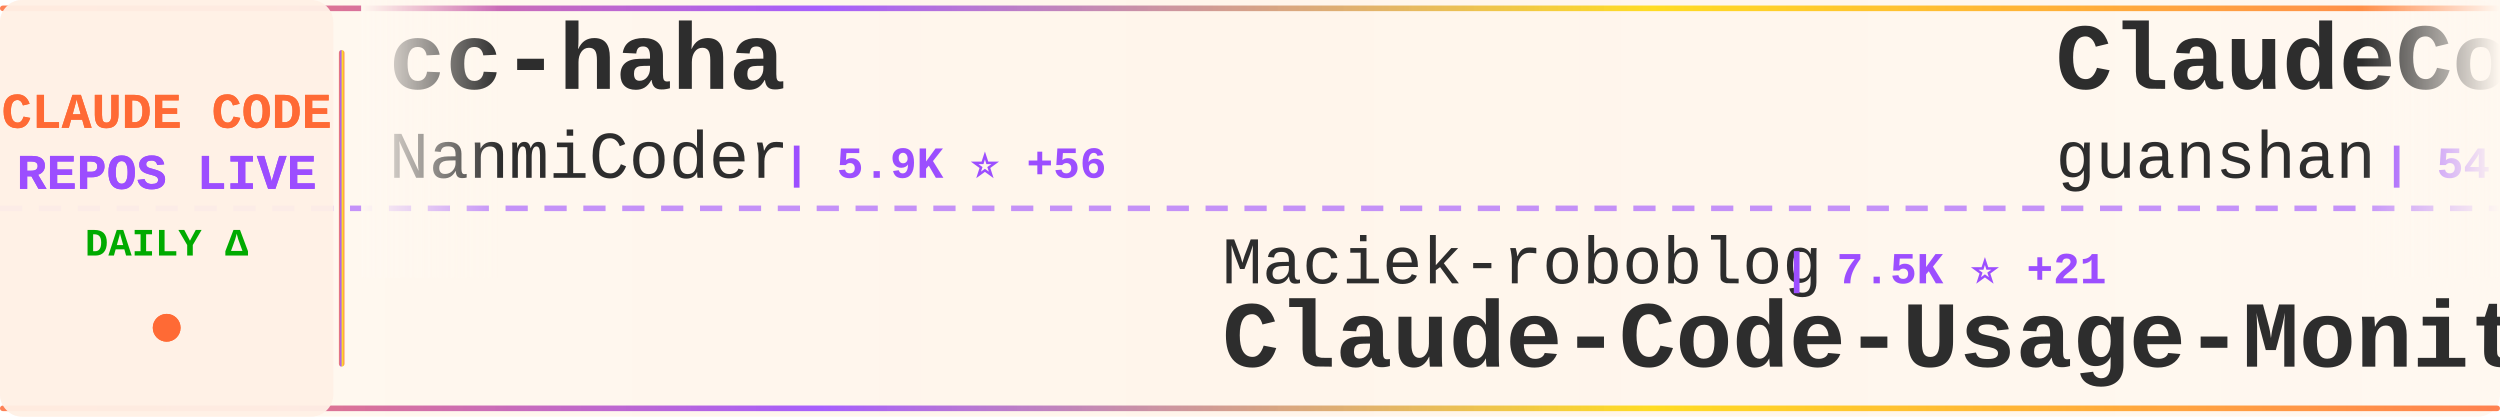
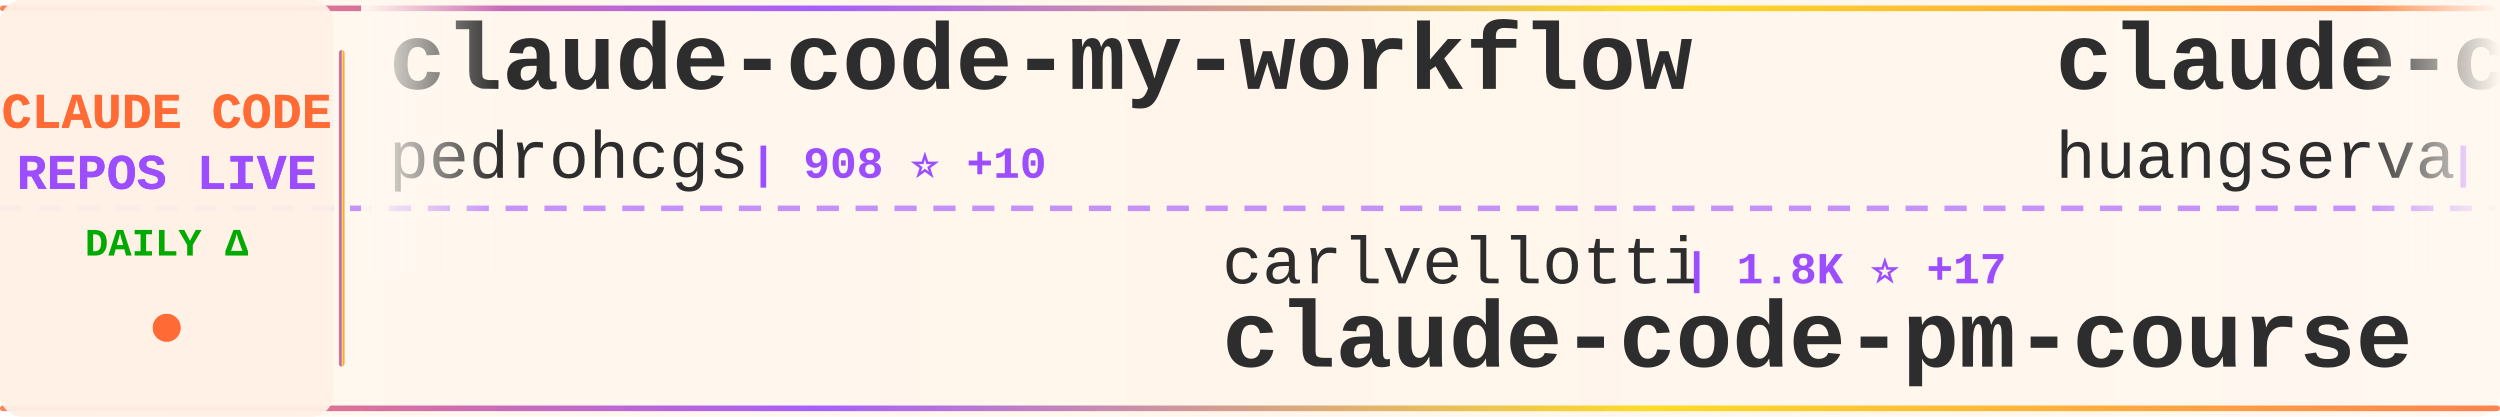
<svg xmlns="http://www.w3.org/2000/svg" width="900" height="150">
  <defs>
    <linearGradient id="tickerBg" x1="0%" y1="0%" x2="100%" y2="0%">
      <stop offset="0%" style="stop-color:#fff8f0;stop-opacity:0.98" />
      <stop offset="50%" style="stop-color:#fff5eb;stop-opacity:1" />
      <stop offset="100%" style="stop-color:#fff8f0;stop-opacity:0.98" />
    </linearGradient>
    <linearGradient id="borderGrad" x1="0%" y1="0%" x2="100%" y2="0%">
      <stop offset="0%" style="stop-color:#FF6B35;stop-opacity:0.85">
        <animate attributeName="stop-opacity" values="0.85;1;0.85" dur="2s" repeatCount="indefinite" />
      </stop>
      <stop offset="33%" style="stop-color:#9C4EFF;stop-opacity:0.9">
        <animate attributeName="stop-opacity" values="0.9;1;0.9" dur="2.2s" repeatCount="indefinite" />
      </stop>
      <stop offset="66%" style="stop-color:#FFD700;stop-opacity:0.85">
        <animate attributeName="stop-opacity" values="0.85;1;0.85" dur="1.8s" repeatCount="indefinite" />
      </stop>
      <stop offset="100%" style="stop-color:#FF6B35;stop-opacity:0.85">
        <animate attributeName="stop-opacity" values="0.85;1;0.85" dur="2s" repeatCount="indefinite" />
      </stop>
    </linearGradient>
    <filter id="textGlow">
      <feGaussianBlur stdDeviation="0.15" result="coloredBlur" />
      <feMerge>
        <feMergeNode in="coloredBlur" />
        <feMergeNode in="SourceGraphic" />
      </feMerge>
    </filter>
    <filter id="metricGlow">
      <feGaussianBlur stdDeviation="0.2" result="coloredBlur" />
      <feMerge>
        <feMergeNode in="coloredBlur" />
        <feMergeNode in="SourceGraphic" />
      </feMerge>
    </filter>
    <linearGradient id="leftFade" x1="0%" y1="0%" x2="100%" y2="0%">
      <stop offset="0%" style="stop-color:#fff8f0;stop-opacity:1" />
      <stop offset="100%" style="stop-color:#fff8f0;stop-opacity:0" />
    </linearGradient>
    <linearGradient id="rightFade" x1="0%" y1="0%" x2="100%" y2="0%">
      <stop offset="0%" style="stop-color:#fff8f0;stop-opacity:0" />
      <stop offset="100%" style="stop-color:#fff8f0;stop-opacity:1" />
    </linearGradient>
  </defs>
  <rect width="900" height="150" fill="url(#tickerBg)" rx="8" />
  <rect x="0" y="2" width="900" height="2" fill="url(#borderGrad)" rx="1" />
  <rect x="0" y="146" width="900" height="2" fill="url(#borderGrad)" rx="1" />
  <line x1="0" y1="75" x2="900" y2="75" stroke="#9C4EFF" stroke-width="2" stroke-dasharray="8 6" opacity="0.6" />
  <rect x="0" y="0" width="120" height="150" fill="#fff0e6" opacity="0.95" rx="8" />
  <text x="60" y="46" font-family="'Courier New', monospace" font-size="18" font-weight="bold" fill="#FF6B35" text-anchor="middle" filter="url(#textGlow)">
    CLAUDE CODE
  </text>
  <text x="60" y="68" font-family="'Courier New', monospace" font-size="18" font-weight="bold" fill="#9C4EFF" text-anchor="middle" filter="url(#textGlow)">
    REPOS LIVE
  </text>
  <text x="60" y="92" font-family="'Courier New', monospace" font-size="14" font-weight="bold" fill="#00aa00" text-anchor="middle">
    DAILY Δ
  </text>
  <circle cx="60" cy="118" r="5" fill="#FF6B35" filter="url(#metricGlow)">
    <animate attributeName="r" values="4;6;4" dur="1.5s" repeatCount="indefinite" />
    <animate attributeName="opacity" values="0.6;1;0.6" dur="1.5s" repeatCount="indefinite" />
  </circle>
  <rect x="122" y="18" width="2" height="114" fill="url(#borderGrad)" rx="1" />
  <clipPath id="tickerClip">
    <rect x="130" y="0" width="770" height="150" />
  </clipPath>
  <g clip-path="url(#tickerClip)">
    <g id="tickerItems">
      <animateTransform attributeName="transform" attributeType="XML" type="translate" from="0 0" to="-3000 0" dur="54s" repeatCount="indefinite" />
      <g transform="translate(0, 0)">
-         <text x="140" y="32" font-family="'Courier New', monospace" font-size="34" font-weight="bold" fill="#2d2d2d">cc-haha</text>
-         <text x="140" y="64" font-family="'Courier New', monospace" font-size="24" font-weight="normal" fill="#2d2d2d" opacity="1.0">NanmiCoder</text>
-         <text x="282" y="64" font-family="'Courier New', monospace" font-size="16" font-weight="bold" fill="#9C4EFF"> | 5.9K ⭐ +56</text>
+         <text x="140" y="32" font-family="'Courier New', monospace" font-size="34" font-weight="bold" fill="#2d2d2d">claude-code-my-workflow</text>
+         <text x="140" y="64" font-family="'Courier New', monospace" font-size="24" font-weight="normal" fill="#2d2d2d" opacity="1.0">pedrohcgs</text>
+         <text x="270" y="64" font-family="'Courier New', monospace" font-size="16" font-weight="bold" fill="#9C4EFF"> | 908 ⭐ +10</text>
      </g>
      <g transform="translate(300, 0)">
-         <text x="140" y="102" font-family="'Courier New', monospace" font-size="24" font-weight="normal" fill="#2d2d2d" opacity="1.0">Maciek-roboblog</text>
-         <text x="342" y="102" font-family="'Courier New', monospace" font-size="16" font-weight="bold" fill="#9C4EFF"> | 7.5K ⭐ +21</text>
-         <text x="140" y="132" font-family="'Courier New', monospace" font-size="34" font-weight="bold" fill="#2d2d2d">Claude-Code-Usage-Monito...</text>
+         <text x="140" y="102" font-family="'Courier New', monospace" font-size="24" font-weight="normal" fill="#2d2d2d" opacity="1.0">carlvellotti</text>
+         <text x="306" y="102" font-family="'Courier New', monospace" font-size="16" font-weight="bold" fill="#9C4EFF"> | 1.8K ⭐ +17</text>
+         <text x="140" y="132" font-family="'Courier New', monospace" font-size="34" font-weight="bold" fill="#2d2d2d">claude-code-pm-course</text>
      </g>
      <g transform="translate(600, 0)">
-         <text x="140" y="32" font-family="'Courier New', monospace" font-size="34" font-weight="bold" fill="#2d2d2d">ClaudeCode</text>
-         <text x="140" y="64" font-family="'Courier New', monospace" font-size="24" font-weight="normal" fill="#2d2d2d" opacity="1.0">guanshan</text>
-         <text x="258" y="64" font-family="'Courier New', monospace" font-size="16" font-weight="bold" fill="#9C4EFF"> | 54 ⭐</text>
+         <text x="140" y="32" font-family="'Courier New', monospace" font-size="34" font-weight="bold" fill="#2d2d2d">claude-code-cli</text>
+         <text x="140" y="64" font-family="'Courier New', monospace" font-size="24" font-weight="normal" fill="#2d2d2d" opacity="1.0">huangserva</text>
+         <text x="282" y="64" font-family="'Courier New', monospace" font-size="16" font-weight="bold" fill="#9C4EFF"> | 551 ⭐ +2</text>
      </g>
      <g transform="translate(900, 0)">
-         <text x="140" y="102" font-family="'Courier New', monospace" font-size="24" font-weight="normal" fill="#2d2d2d" opacity="1.0">kodu-ai</text>
-         <text x="246" y="102" font-family="'Courier New', monospace" font-size="16" font-weight="bold" fill="#9C4EFF"> | 5.3K ⭐ +2</text>
-         <text x="140" y="132" font-family="'Courier New', monospace" font-size="34" font-weight="bold" fill="#2d2d2d">claude-coder</text>
+         <text x="140" y="102" font-family="'Courier New', monospace" font-size="24" font-weight="normal" fill="#2d2d2d" opacity="1.0">Pimzino</text>
+         <text x="246" y="102" font-family="'Courier New', monospace" font-size="16" font-weight="bold" fill="#9C4EFF"> | 3.6K ⭐ +1</text>
+         <text x="140" y="132" font-family="'Courier New', monospace" font-size="34" font-weight="bold" fill="#2d2d2d">claude-code-spec-workflo...</text>
      </g>
      <g transform="translate(1200, 0)">
-         <text x="140" y="32" font-family="'Courier New', monospace" font-size="34" font-weight="bold" fill="#2d2d2d">claude-code-proxy</text>
-         <text x="140" y="64" font-family="'Courier New', monospace" font-size="24" font-weight="normal" fill="#2d2d2d" opacity="1.0">fuergaosi233</text>
-         <text x="306" y="64" font-family="'Courier New', monospace" font-size="16" font-weight="bold" fill="#9C4EFF"> | 2.4K ⭐ +9</text>
+         <text x="140" y="32" font-family="'Courier New', monospace" font-size="34" font-weight="bold" fill="#2d2d2d">free-claude-code</text>
+         <text x="140" y="64" font-family="'Courier New', monospace" font-size="24" font-weight="normal" fill="#2d2d2d" opacity="1.0">Alishahryar1</text>
+         <text x="306" y="64" font-family="'Courier New', monospace" font-size="16" font-weight="bold" fill="#9C4EFF"> | 1.8K ⭐ +15</text>
      </g>
      <g transform="translate(1500, 0)">
-         <text x="140" y="102" font-family="'Courier New', monospace" font-size="24" font-weight="normal" fill="#2d2d2d" opacity="1.0">ponponon</text>
-         <text x="258" y="102" font-family="'Courier New', monospace" font-size="16" font-weight="bold" fill="#9C4EFF"> | 2.1K ⭐ +9</text>
-         <text x="140" y="132" font-family="'Courier New', monospace" font-size="34" font-weight="bold" fill="#2d2d2d">claude_code_src</text>
+         <text x="140" y="102" font-family="'Courier New', monospace" font-size="24" font-weight="normal" fill="#2d2d2d" opacity="1.0">anthropics</text>
+         <text x="282" y="102" font-family="'Courier New', monospace" font-size="16" font-weight="bold" fill="#9C4EFF"> | 4.2K ⭐ +10</text>
+         <text x="140" y="132" font-family="'Courier New', monospace" font-size="34" font-weight="bold" fill="#2d2d2d">claude-code-security-rev...</text>
      </g>
      <g transform="translate(1800, 0)">
-         <text x="140" y="32" font-family="'Courier New', monospace" font-size="34" font-weight="bold" fill="#2d2d2d">Claude-code</text>
-         <text x="140" y="64" font-family="'Courier New', monospace" font-size="24" font-weight="normal" fill="#2d2d2d" opacity="1.0">fazxes</text>
-         <text x="234" y="64" font-family="'Courier New', monospace" font-size="16" font-weight="bold" fill="#9C4EFF"> | 203 ⭐ +2</text>
+         <text x="140" y="32" font-family="'Courier New', monospace" font-size="34" font-weight="bold" fill="#2d2d2d">claude-coder</text>
+         <text x="140" y="64" font-family="'Courier New', monospace" font-size="24" font-weight="normal" fill="#2d2d2d" opacity="1.0">kodu-ai</text>
+         <text x="246" y="64" font-family="'Courier New', monospace" font-size="16" font-weight="bold" fill="#9C4EFF"> | 5.3K ⭐ +1</text>
      </g>
      <g transform="translate(2100, 0)">
-         <text x="140" y="102" font-family="'Courier New', monospace" font-size="24" font-weight="normal" fill="#2d2d2d" opacity="1.0">pengchengneo</text>
-         <text x="306" y="102" font-family="'Courier New', monospace" font-size="16" font-weight="bold" fill="#9C4EFF"> | 1.2K ⭐ +11</text>
-         <text x="140" y="132" font-family="'Courier New', monospace" font-size="34" font-weight="bold" fill="#2d2d2d">Claude-Code</text>
+         <text x="140" y="102" font-family="'Courier New', monospace" font-size="24" font-weight="normal" fill="#2d2d2d" opacity="1.0">wanshuiyin</text>
+         <text x="282" y="102" font-family="'Courier New', monospace" font-size="16" font-weight="bold" fill="#9C4EFF"> | 6.4K ⭐ +183</text>
+         <text x="140" y="132" font-family="'Courier New', monospace" font-size="34" font-weight="bold" fill="#2d2d2d">Auto-claude-code-researc...</text>
      </g>
      <g transform="translate(2400, 0)">
-         <text x="140" y="32" font-family="'Courier New', monospace" font-size="34" font-weight="bold" fill="#2d2d2d">claude_code_bridge</text>
-         <text x="140" y="64" font-family="'Courier New', monospace" font-size="24" font-weight="normal" fill="#2d2d2d" opacity="1.0">bfly123</text>
-         <text x="246" y="64" font-family="'Courier New', monospace" font-size="16" font-weight="bold" fill="#9C4EFF"> | 2.2K ⭐ +10</text>
+         <text x="140" y="32" font-family="'Courier New', monospace" font-size="34" font-weight="bold" fill="#2d2d2d">awesome-claude-code-tool...</text>
+         <text x="140" y="64" font-family="'Courier New', monospace" font-size="24" font-weight="normal" fill="#2d2d2d" opacity="1.0">rohitg00</text>
+         <text x="258" y="64" font-family="'Courier New', monospace" font-size="16" font-weight="bold" fill="#9C4EFF"> | 1.2K ⭐ +23</text>
      </g>
      <g transform="translate(2700, 0)">
-         <text x="140" y="102" font-family="'Courier New', monospace" font-size="24" font-weight="normal" fill="#2d2d2d" opacity="1.0">luongnv89</text>
-         <text x="270" y="102" font-family="'Courier New', monospace" font-size="16" font-weight="bold" fill="#9C4EFF"> | 25.6K ⭐ +440</text>
-         <text x="140" y="132" font-family="'Courier New', monospace" font-size="34" font-weight="bold" fill="#2d2d2d">claude-howto</text>
+         <text x="140" y="102" font-family="'Courier New', monospace" font-size="24" font-weight="normal" fill="#2d2d2d" opacity="1.0">Yeachan-Heo</text>
+         <text x="294" y="102" font-family="'Courier New', monospace" font-size="16" font-weight="bold" fill="#9C4EFF"> | 28.2K ⭐ +377</text>
+         <text x="140" y="132" font-family="'Courier New', monospace" font-size="34" font-weight="bold" fill="#2d2d2d">oh-my-claudecode</text>
      </g>
      <g transform="translate(3000, 0)">
-         <text x="140" y="32" font-family="'Courier New', monospace" font-size="34" font-weight="bold" fill="#2d2d2d">cc-haha</text>
-         <text x="140" y="64" font-family="'Courier New', monospace" font-size="24" font-weight="normal" fill="#2d2d2d" opacity="1.0">NanmiCoder</text>
-         <text x="282" y="64" font-family="'Courier New', monospace" font-size="16" font-weight="bold" fill="#9C4EFF"> | 5.9K ⭐ +56</text>
+         <text x="140" y="32" font-family="'Courier New', monospace" font-size="34" font-weight="bold" fill="#2d2d2d">claude-code-my-workflow</text>
+         <text x="140" y="64" font-family="'Courier New', monospace" font-size="24" font-weight="normal" fill="#2d2d2d" opacity="1.0">pedrohcgs</text>
+         <text x="270" y="64" font-family="'Courier New', monospace" font-size="16" font-weight="bold" fill="#9C4EFF"> | 908 ⭐ +10</text>
      </g>
      <g transform="translate(3300, 0)">
-         <text x="140" y="102" font-family="'Courier New', monospace" font-size="24" font-weight="normal" fill="#2d2d2d" opacity="1.0">Maciek-roboblog</text>
-         <text x="342" y="102" font-family="'Courier New', monospace" font-size="16" font-weight="bold" fill="#9C4EFF"> | 7.5K ⭐ +21</text>
-         <text x="140" y="132" font-family="'Courier New', monospace" font-size="34" font-weight="bold" fill="#2d2d2d">Claude-Code-Usage-Monito...</text>
+         <text x="140" y="102" font-family="'Courier New', monospace" font-size="24" font-weight="normal" fill="#2d2d2d" opacity="1.0">carlvellotti</text>
+         <text x="306" y="102" font-family="'Courier New', monospace" font-size="16" font-weight="bold" fill="#9C4EFF"> | 1.8K ⭐ +17</text>
+         <text x="140" y="132" font-family="'Courier New', monospace" font-size="34" font-weight="bold" fill="#2d2d2d">claude-code-pm-course</text>
      </g>
      <g transform="translate(3600, 0)">
-         <text x="140" y="32" font-family="'Courier New', monospace" font-size="34" font-weight="bold" fill="#2d2d2d">ClaudeCode</text>
-         <text x="140" y="64" font-family="'Courier New', monospace" font-size="24" font-weight="normal" fill="#2d2d2d" opacity="1.0">guanshan</text>
-         <text x="258" y="64" font-family="'Courier New', monospace" font-size="16" font-weight="bold" fill="#9C4EFF"> | 54 ⭐</text>
+         <text x="140" y="32" font-family="'Courier New', monospace" font-size="34" font-weight="bold" fill="#2d2d2d">claude-code-cli</text>
+         <text x="140" y="64" font-family="'Courier New', monospace" font-size="24" font-weight="normal" fill="#2d2d2d" opacity="1.0">huangserva</text>
+         <text x="282" y="64" font-family="'Courier New', monospace" font-size="16" font-weight="bold" fill="#9C4EFF"> | 551 ⭐ +2</text>
      </g>
      <g transform="translate(3900, 0)">
-         <text x="140" y="102" font-family="'Courier New', monospace" font-size="24" font-weight="normal" fill="#2d2d2d" opacity="1.0">kodu-ai</text>
-         <text x="246" y="102" font-family="'Courier New', monospace" font-size="16" font-weight="bold" fill="#9C4EFF"> | 5.3K ⭐ +2</text>
-         <text x="140" y="132" font-family="'Courier New', monospace" font-size="34" font-weight="bold" fill="#2d2d2d">claude-coder</text>
+         <text x="140" y="102" font-family="'Courier New', monospace" font-size="24" font-weight="normal" fill="#2d2d2d" opacity="1.0">Pimzino</text>
+         <text x="246" y="102" font-family="'Courier New', monospace" font-size="16" font-weight="bold" fill="#9C4EFF"> | 3.6K ⭐ +1</text>
+         <text x="140" y="132" font-family="'Courier New', monospace" font-size="34" font-weight="bold" fill="#2d2d2d">claude-code-spec-workflo...</text>
      </g>
    </g>
  </g>
  <rect x="130" y="0" width="50" height="100" fill="url(#leftFade)" />
  <rect x="850" y="0" width="50" height="100" fill="url(#rightFade)" />
</svg>
